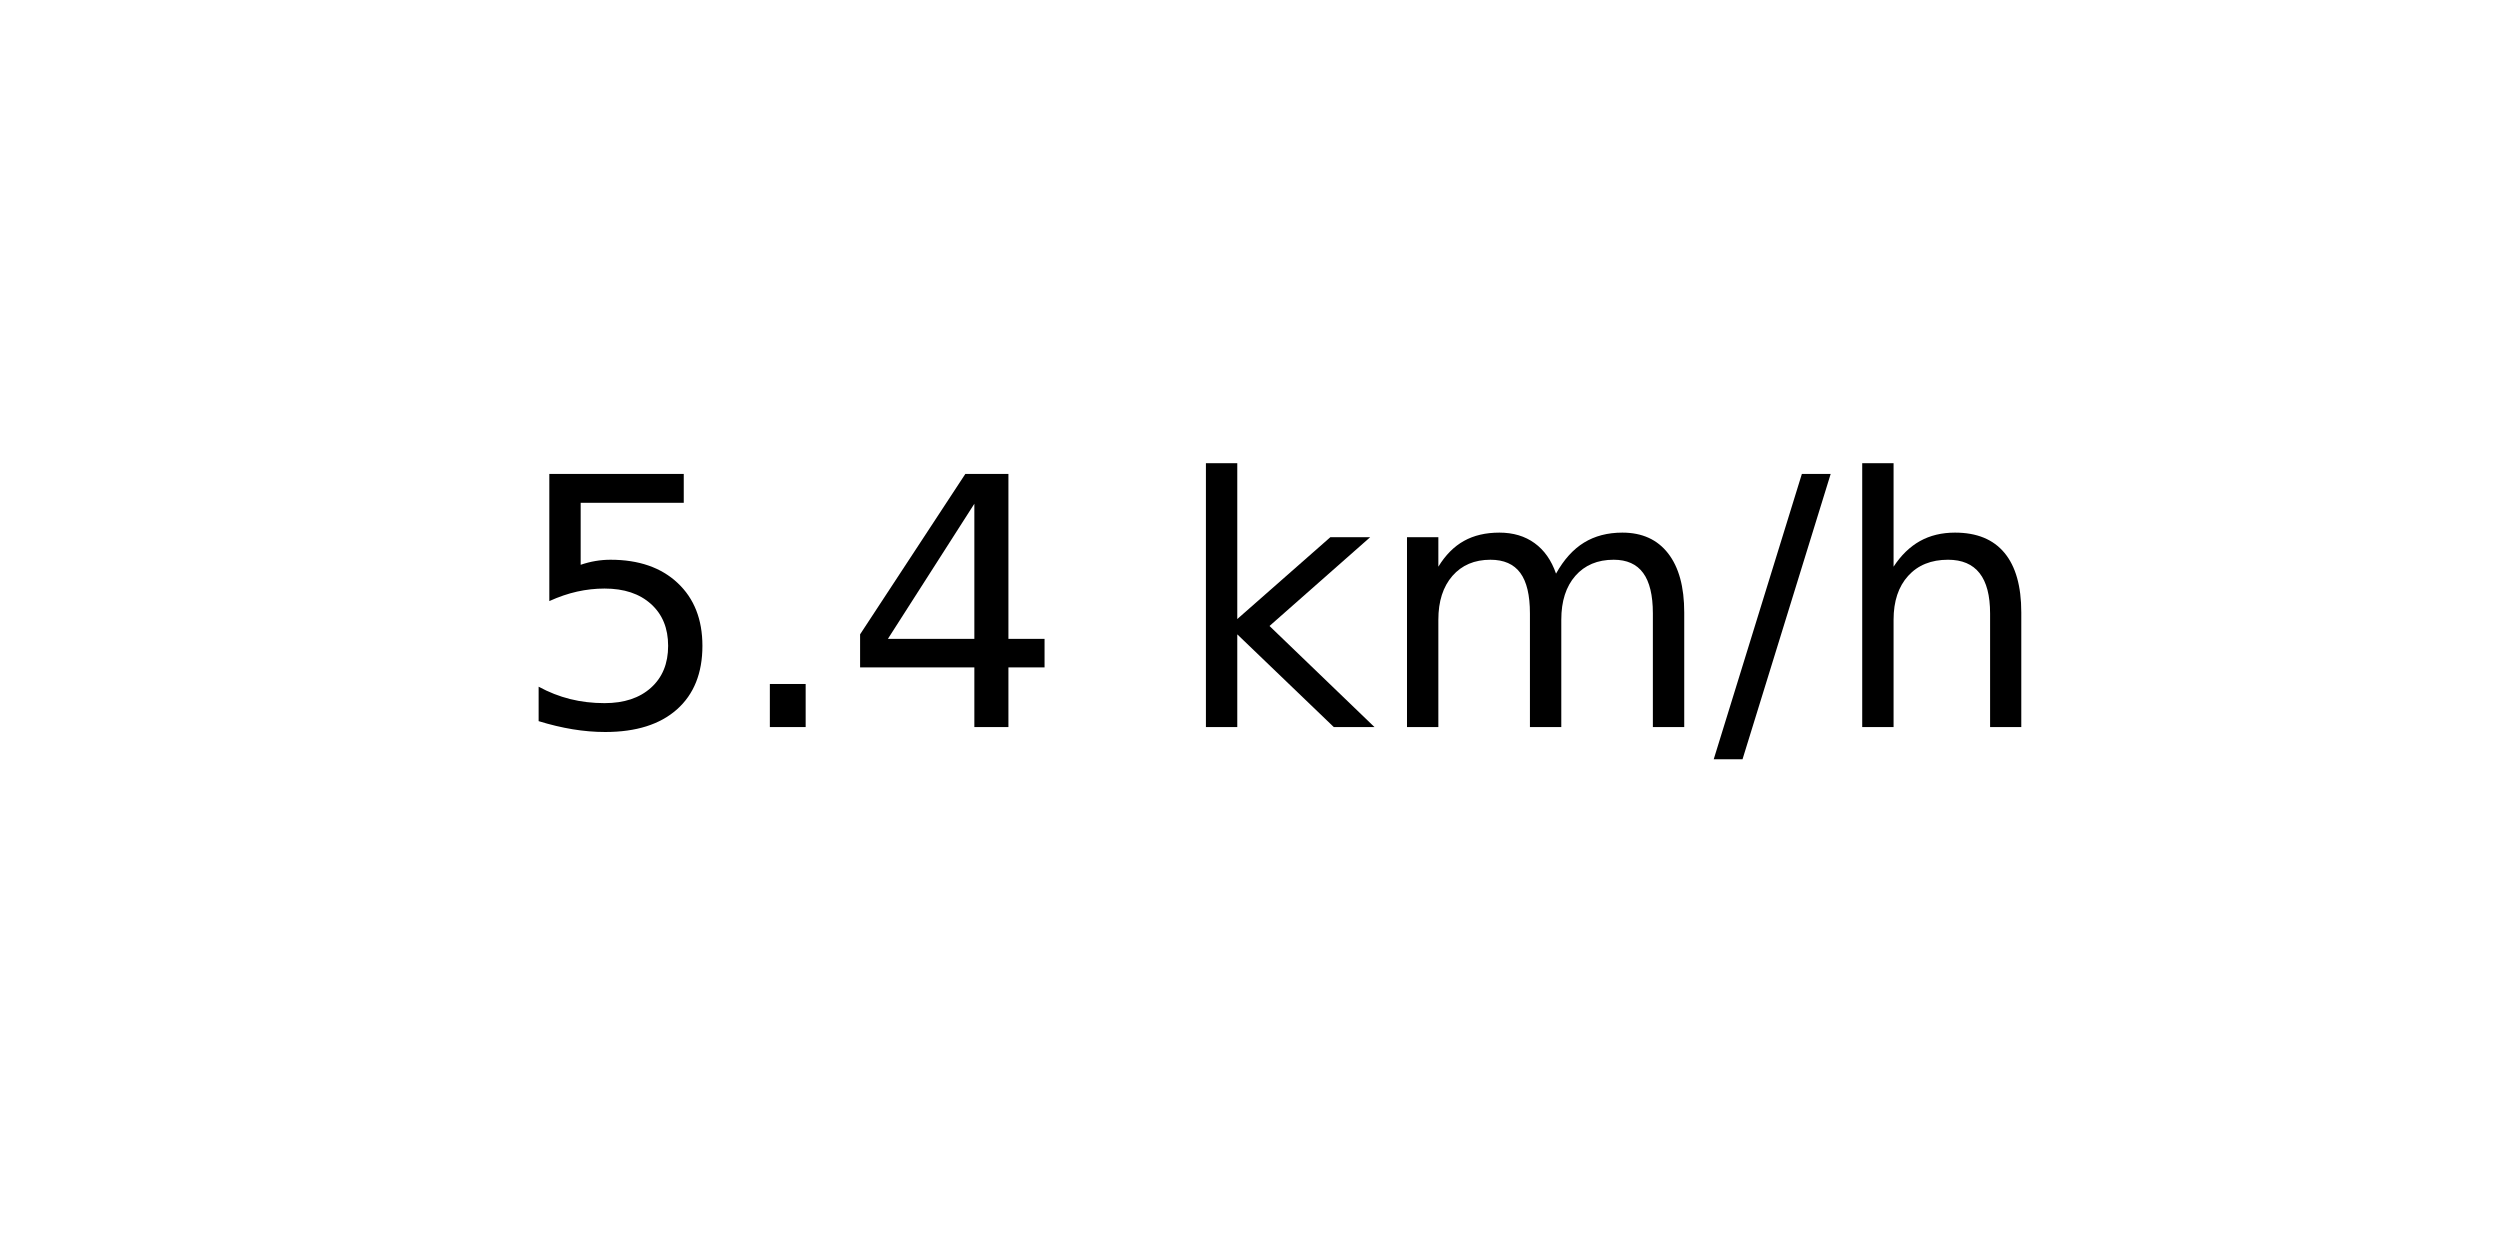
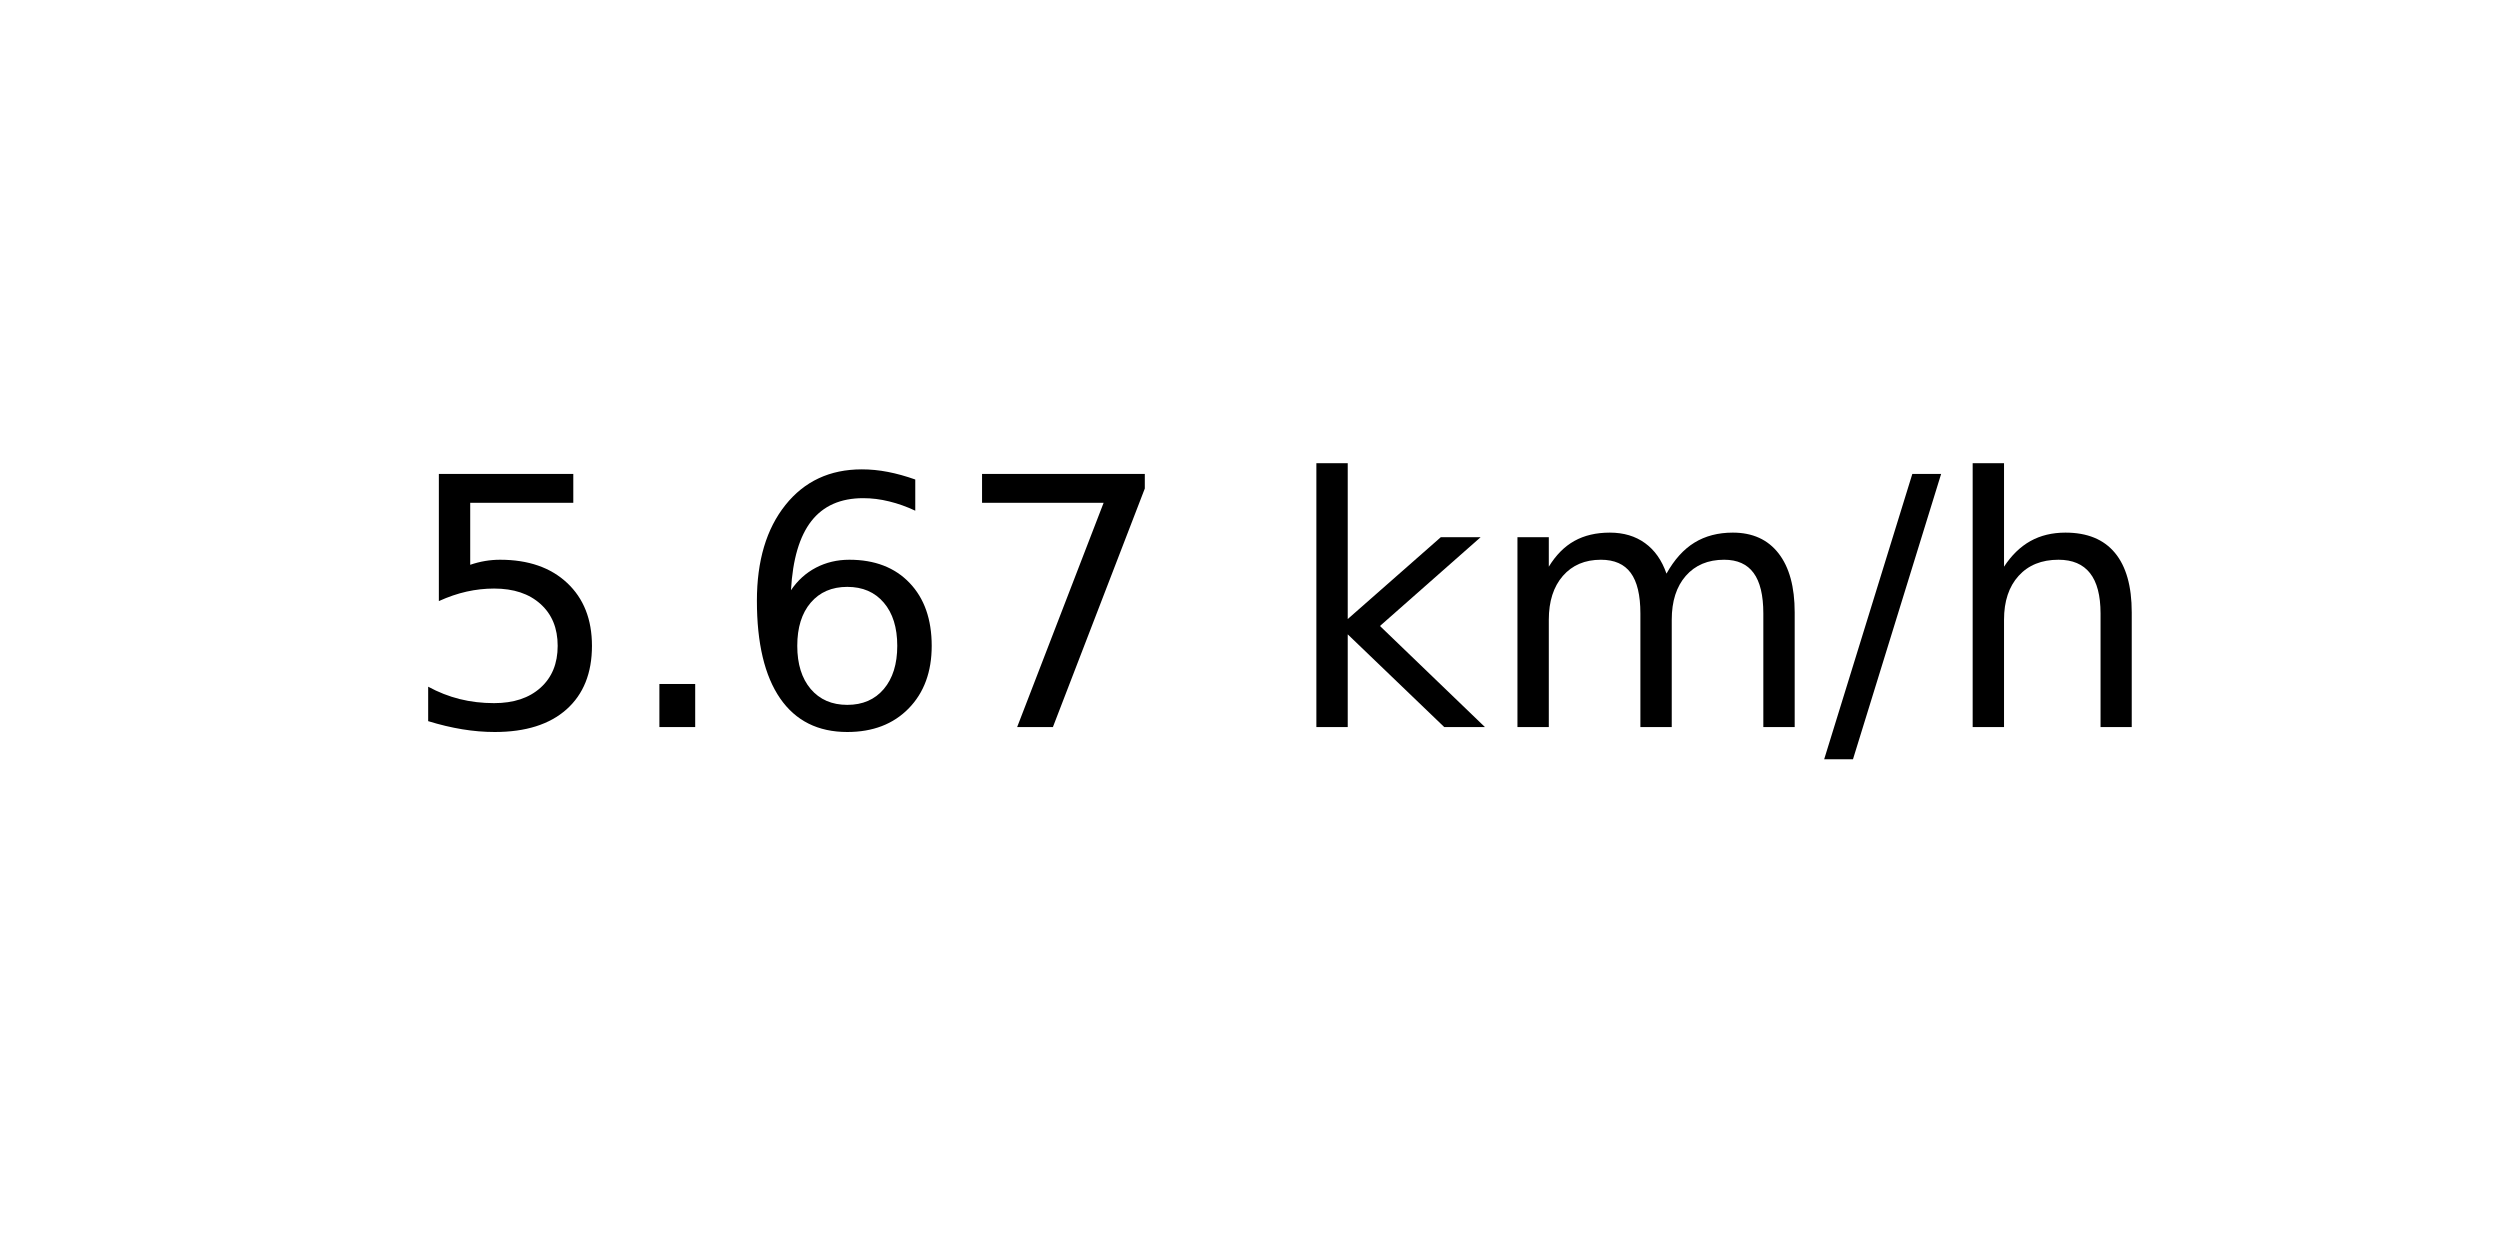
<svg xmlns="http://www.w3.org/2000/svg" xmlns:xlink="http://www.w3.org/1999/xlink" width="72pt" height="36pt" viewBox="0 0 72 36" version="1.1">
  <defs>
    <style type="text/css">*{stroke-linejoin: round; stroke-linecap: butt}</style>
  </defs>
  <g id="figure_1">
    <g id="axes_1">
      <g id="text_1">
-         <g transform="translate(14.74062 20.93937) scale(0.1 -0.1)">
+         <g transform="translate(11.55937 20.93937) scale(0.1 -0.1)">
          <defs>
            <path id="DejaVuSans-35" d="M 691 4666  L 3169 4666  L 3169 4134  L 1269 4134  L 1269 2991  Q 1406 3038 1543 3061  Q 1681 3084 1819 3084  Q 2600 3084 3056 2656  Q 3513 2228 3513 1497  Q 3513 744 3044 326  Q 2575 -91 1722 -91  Q 1428 -91 1123 -41  Q 819 9 494 109  L 494 744  Q 775 591 1075 516  Q 1375 441 1709 441  Q 2250 441 2565 725  Q 2881 1009 2881 1497  Q 2881 1984 2565 2268  Q 2250 2553 1709 2553  Q 1456 2553 1204 2497  Q 953 2441 691 2322  L 691 4666  z " transform="scale(0.015625)" />
            <path id="DejaVuSans-2e" d="M 684 794  L 1344 794  L 1344 0  L 684 0  L 684 794  z " transform="scale(0.015625)" />
-             <path id="DejaVuSans-34" d="M 2419 4116  L 825 1625  L 2419 1625  L 2419 4116  z M 2253 4666  L 3047 4666  L 3047 1625  L 3713 1625  L 3713 1100  L 3047 1100  L 3047 0  L 2419 0  L 2419 1100  L 313 1100  L 313 1709  L 2253 4666  z " transform="scale(0.015625)" />
+             <path id="DejaVuSans-36" d="M 2113 2584  Q 1688 2584 1439 2293  Q 1191 2003 1191 1497  Q 1191 994 1439 701  Q 1688 409 2113 409  Q 2538 409 2786 701  Q 3034 994 3034 1497  Q 3034 2003 2786 2293  Q 2538 2584 2113 2584  z M 3366 4563  L 3366 3988  Q 3128 4100 2886 4159  Q 2644 4219 2406 4219  Q 1781 4219 1451 3797  Q 1122 3375 1075 2522  Q 1259 2794 1537 2939  Q 1816 3084 2150 3084  Q 2853 3084 3261 2657  Q 3669 2231 3669 1497  Q 3669 778 3244 343  Q 2819 -91 2113 -91  Q 1303 -91 875 529  Q 447 1150 447 2328  Q 447 3434 972 4092  Q 1497 4750 2381 4750  Q 2619 4750 2861 4703  Q 3103 4656 3366 4563  z " transform="scale(0.015625)" />
+             <path id="DejaVuSans-37" d="M 525 4666  L 3525 4666  L 3525 4397  L 1831 0  L 1172 0  L 2766 4134  L 525 4134  L 525 4666  z " transform="scale(0.015625)" />
            <path id="DejaVuSans-20" transform="scale(0.015625)" />
            <path id="DejaVuSans-6b" d="M 581 4863  L 1159 4863  L 1159 1991  L 2875 3500  L 3609 3500  L 1753 1863  L 3688 0  L 2938 0  L 1159 1709  L 1159 0  L 581 0  L 581 4863  z " transform="scale(0.015625)" />
            <path id="DejaVuSans-6d" d="M 3328 2828  Q 3544 3216 3844 3400  Q 4144 3584 4550 3584  Q 5097 3584 5394 3201  Q 5691 2819 5691 2113  L 5691 0  L 5113 0  L 5113 2094  Q 5113 2597 4934 2840  Q 4756 3084 4391 3084  Q 3944 3084 3684 2787  Q 3425 2491 3425 1978  L 3425 0  L 2847 0  L 2847 2094  Q 2847 2600 2669 2842  Q 2491 3084 2119 3084  Q 1678 3084 1418 2786  Q 1159 2488 1159 1978  L 1159 0  L 581 0  L 581 3500  L 1159 3500  L 1159 2956  Q 1356 3278 1631 3431  Q 1906 3584 2284 3584  Q 2666 3584 2933 3390  Q 3200 3197 3328 2828  z " transform="scale(0.015625)" />
            <path id="DejaVuSans-2f" d="M 1625 4666  L 2156 4666  L 531 -594  L 0 -594  L 1625 4666  z " transform="scale(0.015625)" />
            <path id="DejaVuSans-68" d="M 3513 2113  L 3513 0  L 2938 0  L 2938 2094  Q 2938 2591 2744 2837  Q 2550 3084 2163 3084  Q 1697 3084 1428 2787  Q 1159 2491 1159 1978  L 1159 0  L 581 0  L 581 4863  L 1159 4863  L 1159 2956  Q 1366 3272 1645 3428  Q 1925 3584 2291 3584  Q 2894 3584 3203 3211  Q 3513 2838 3513 2113  z " transform="scale(0.015625)" />
          </defs>
          <use xlink:href="#DejaVuSans-35" />
          <use xlink:href="#DejaVuSans-2e" x="63.623" />
-           <use xlink:href="#DejaVuSans-34" x="95.41" />
-           <use xlink:href="#DejaVuSans-20" x="159.033" />
-           <use xlink:href="#DejaVuSans-6b" x="190.82" />
-           <use xlink:href="#DejaVuSans-6d" x="248.73" />
-           <use xlink:href="#DejaVuSans-2f" x="346.143" />
-           <use xlink:href="#DejaVuSans-68" x="379.834" />
+           <use xlink:href="#DejaVuSans-36" x="95.41" />
+           <use xlink:href="#DejaVuSans-37" x="159.033" />
+           <use xlink:href="#DejaVuSans-20" x="222.656" />
+           <use xlink:href="#DejaVuSans-6b" x="254.443" />
+           <use xlink:href="#DejaVuSans-6d" x="312.354" />
+           <use xlink:href="#DejaVuSans-2f" x="409.766" />
+           <use xlink:href="#DejaVuSans-68" x="443.457" />
        </g>
      </g>
    </g>
  </g>
</svg>
